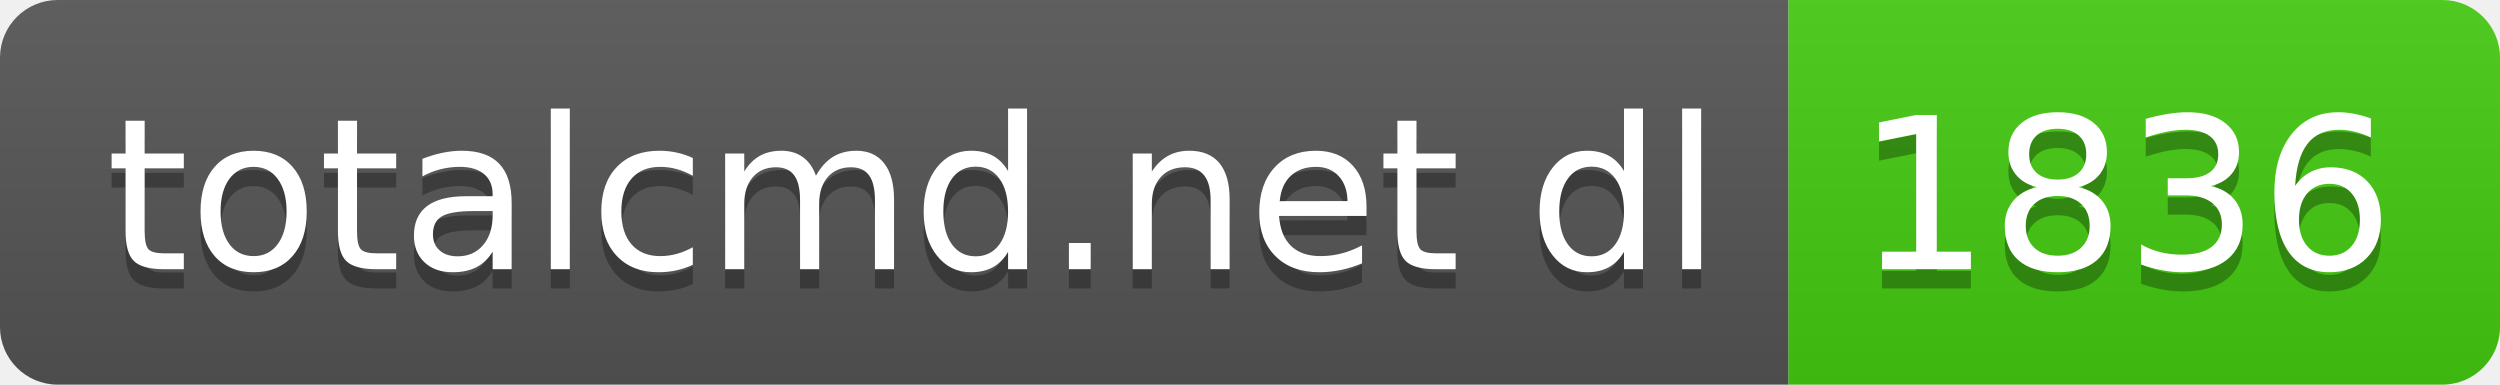
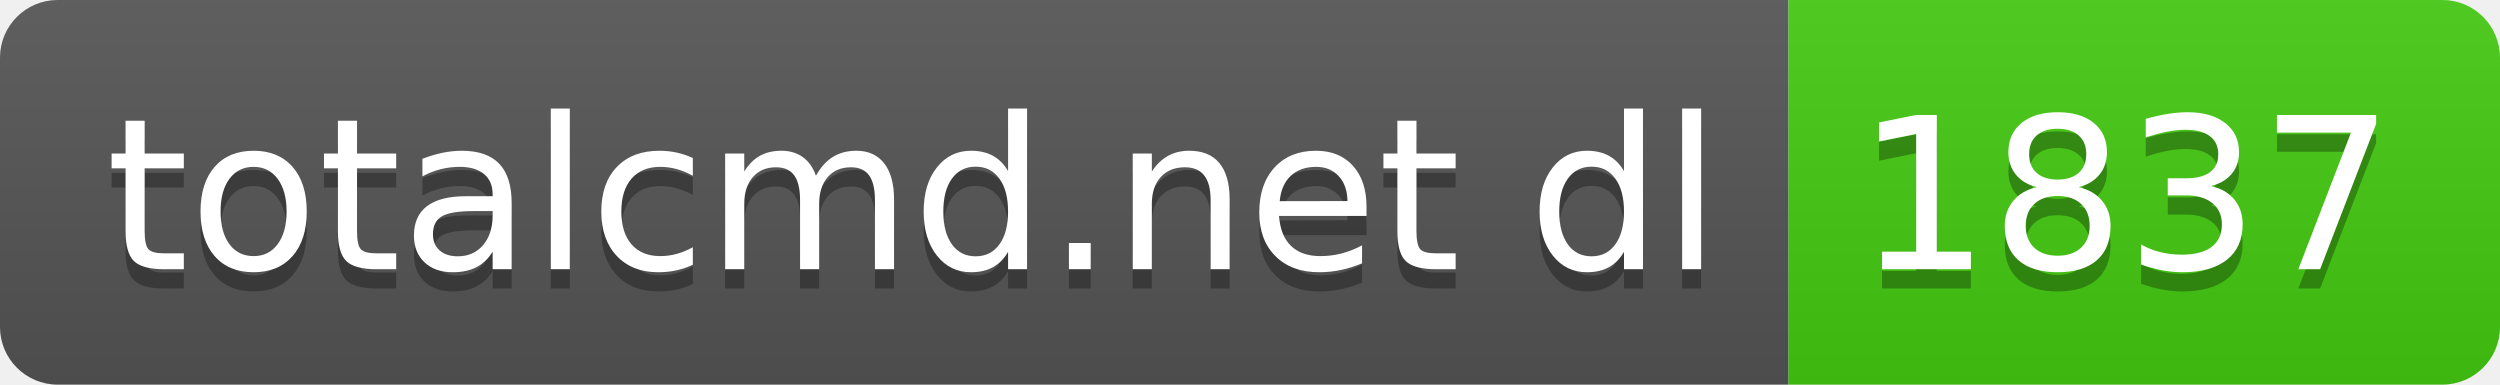
- <svg xmlns="http://www.w3.org/2000/svg" width="130" height="20" role="img" aria-label="totalcmd.net dl: 1836">
+ <svg xmlns="http://www.w3.org/2000/svg" width="130" height="20" role="img" aria-label="totalcmd.net dl: 1837">
  <linearGradient id="s" x2="0" y2="100%">
    <stop offset="0" stop-color="#bbb" stop-opacity=".1" />
    <stop offset="1" stop-opacity=".1" />
  </linearGradient>
  <clipPath id="r">
    <rect width="130" height="20" rx="3" fill="#fff" />
  </clipPath>
  <g clip-path="url(#r)">
    <rect width="93" height="20" fill="#555" />
    <rect x="93" width="37" height="20" fill="#4c1" />
    <rect width="130" height="20" fill="url(#s)" />
  </g>
  <g fill="#fff" text-anchor="middle" font-family="Verdana,Geneva,DejaVu Sans,sans-serif" text-rendering="geometricPrecision" font-size="110">
    <text aria-hidden="true" x="475" y="150" fill="#010101" fill-opacity=".3" transform="scale(.1)" textLength="830">totalcmd.net dl</text>
    <text x="475" y="140" transform="scale(.1)" fill="#fff" textLength="830">totalcmd.net dl</text>
-     <text aria-hidden="true" x="1105" y="150" fill="#010101" fill-opacity=".3" transform="scale(.1)" textLength="270">1836</text>
-     <text x="1105" y="140" transform="scale(.1)" fill="#fff" textLength="270">1836</text>
+     <text aria-hidden="true" x="1105" y="150" fill="#010101" fill-opacity=".3" transform="scale(.1)" textLength="270">1837</text>
+     <text x="1105" y="140" transform="scale(.1)" fill="#fff" textLength="270">1837</text>
  </g>
</svg>
